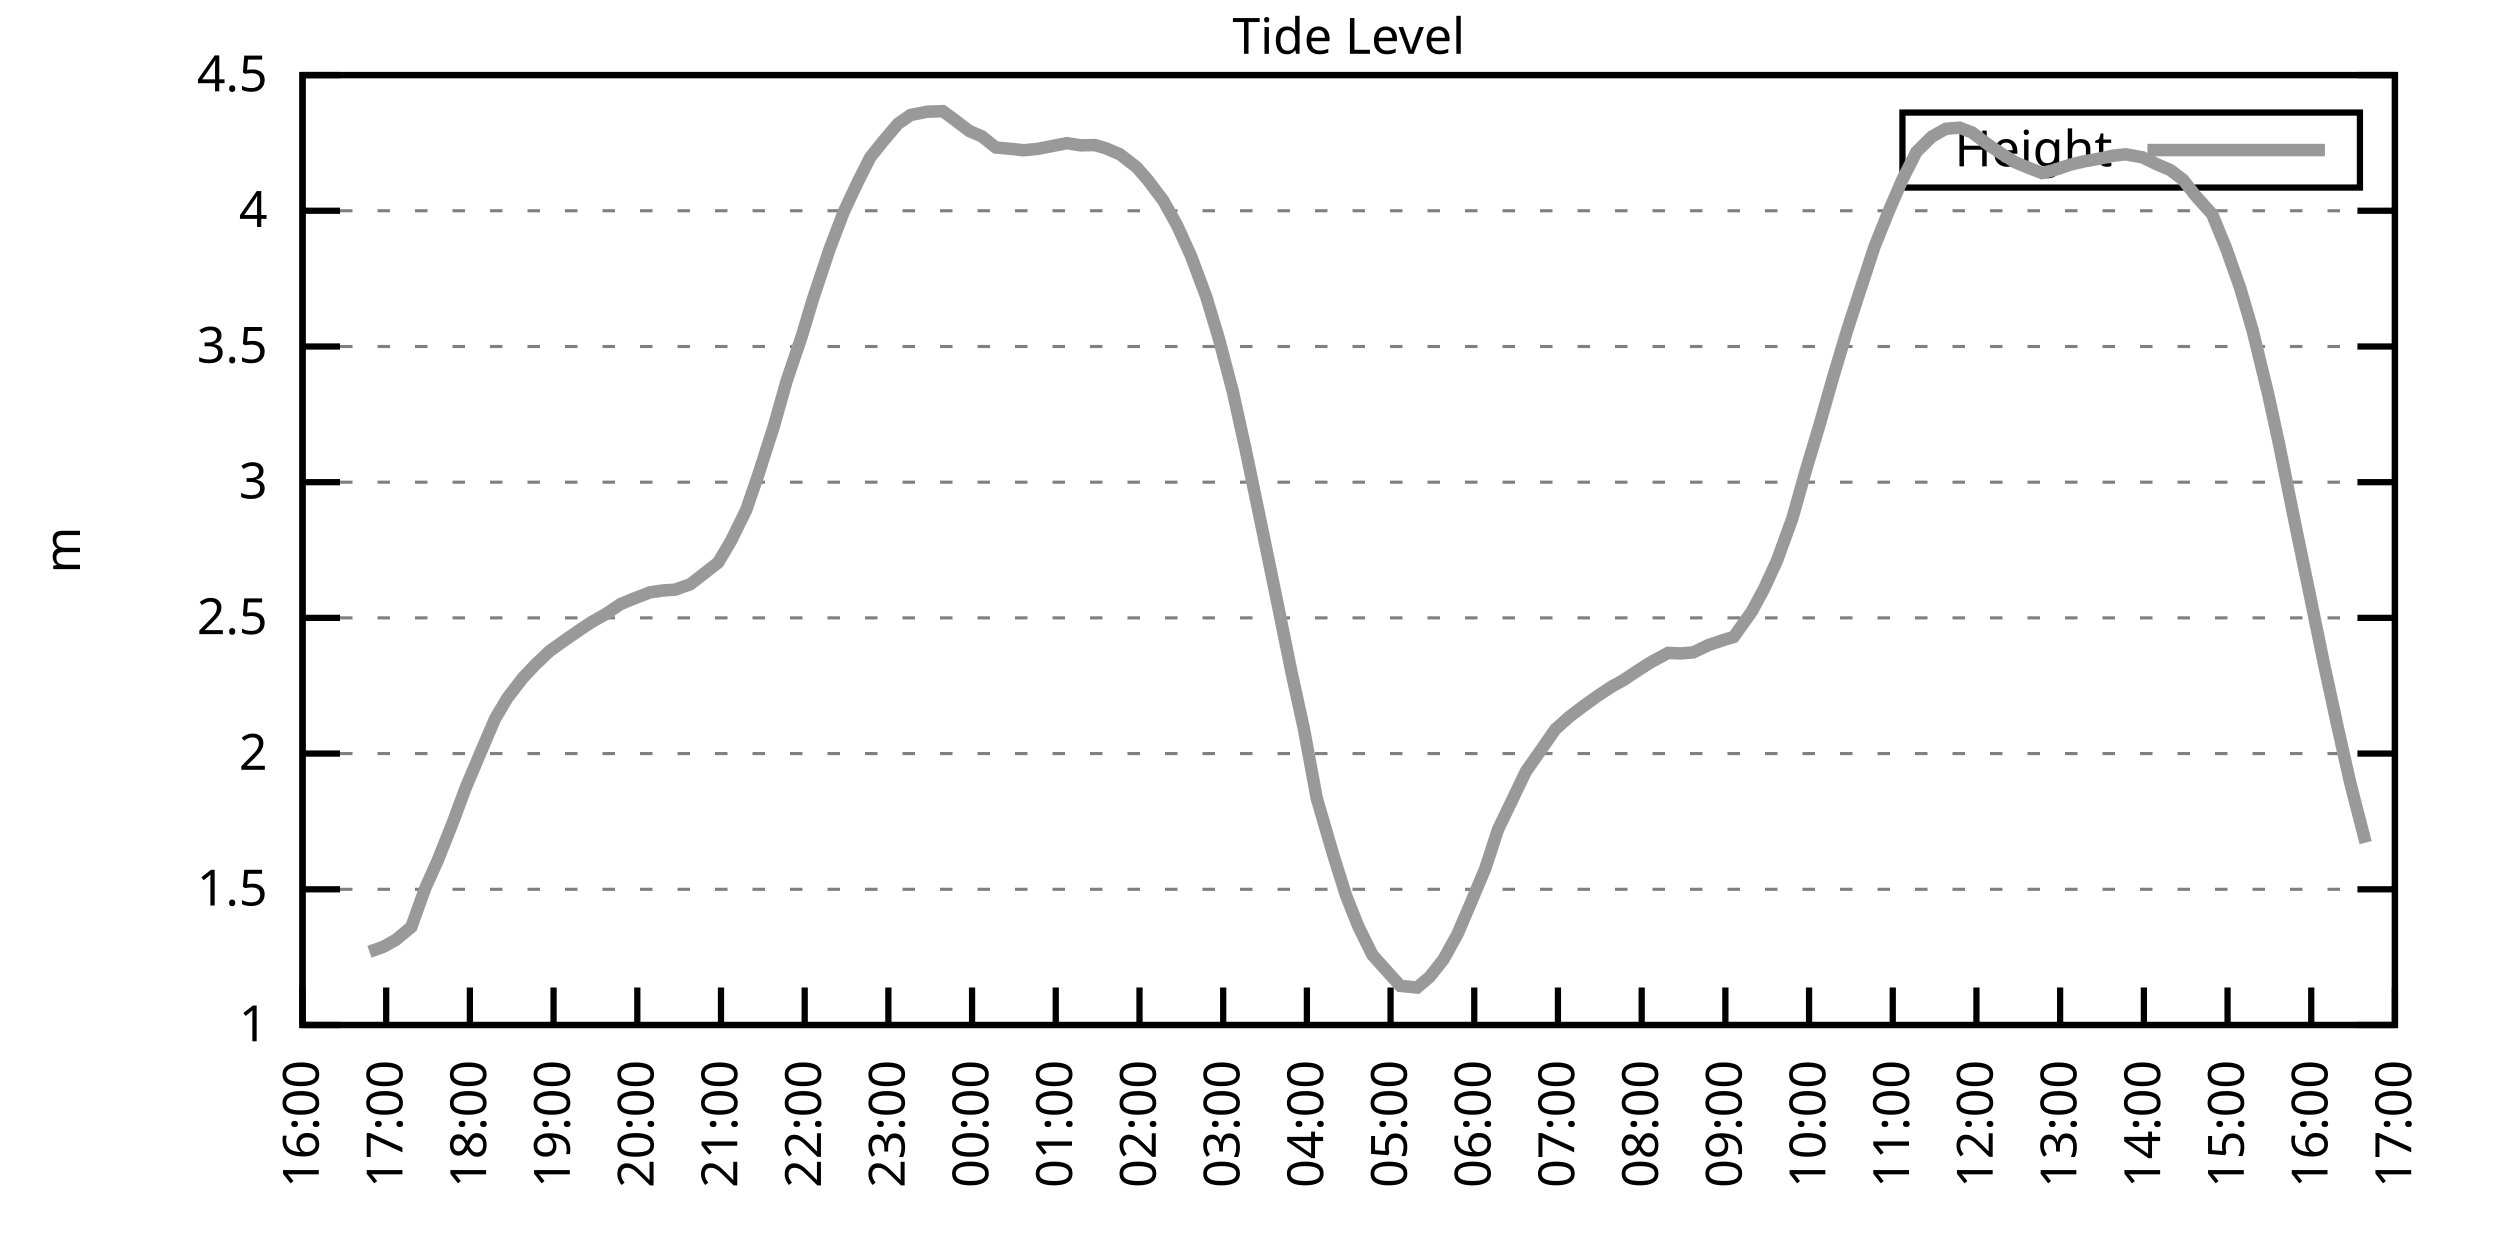
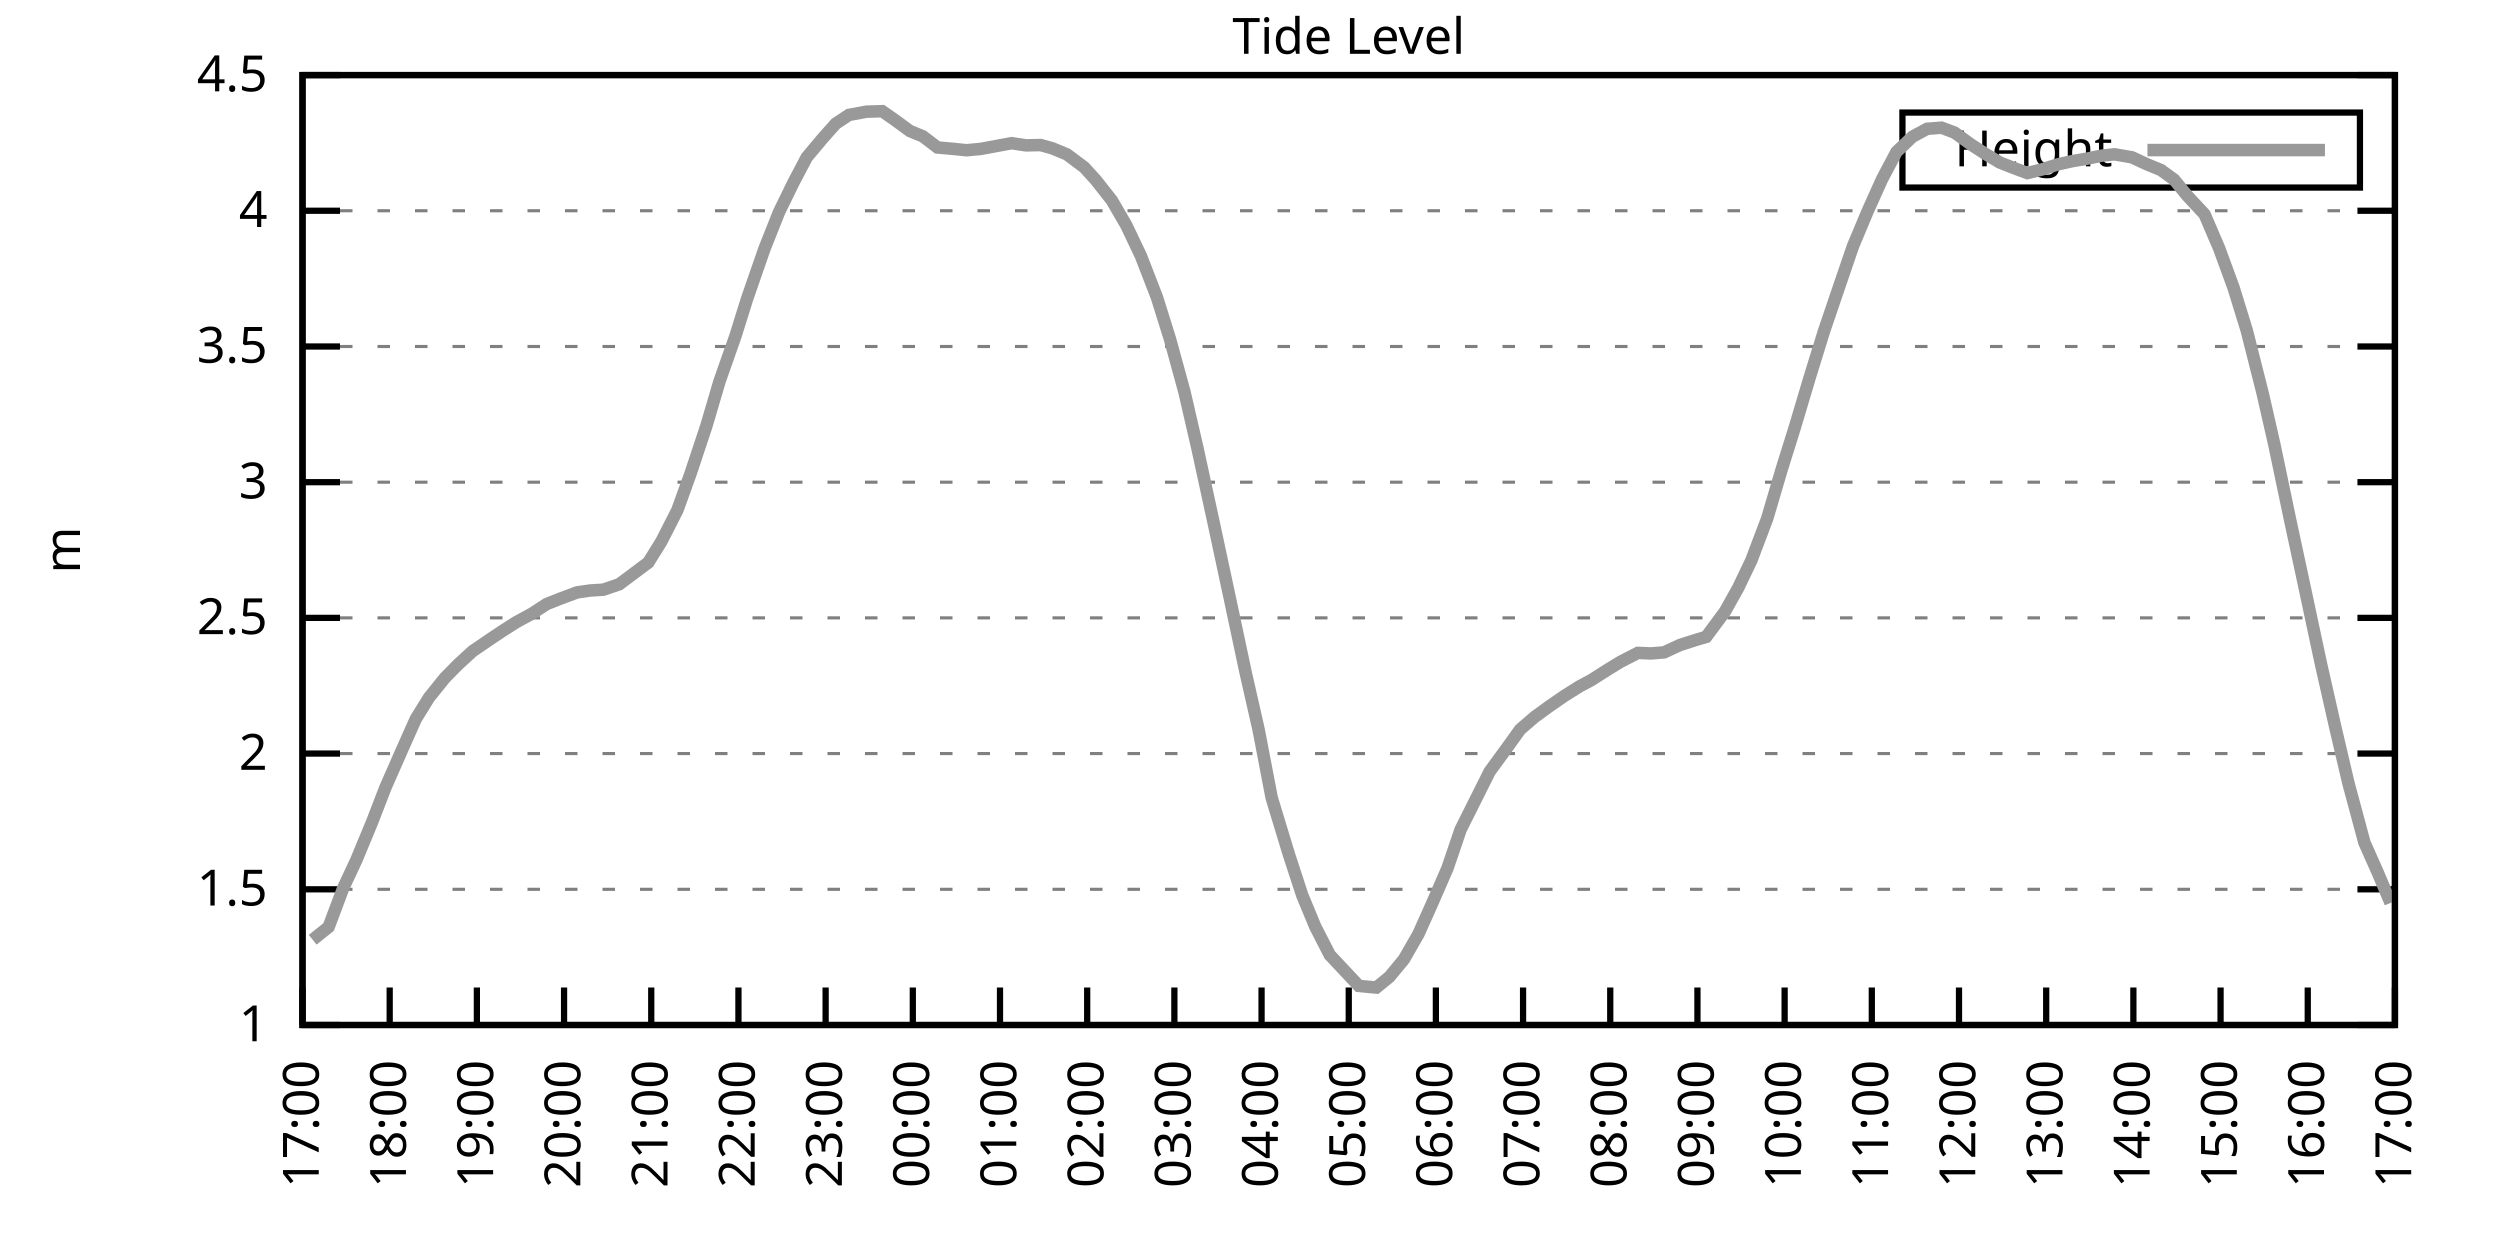
<svg xmlns="http://www.w3.org/2000/svg" xmlns:xlink="http://www.w3.org/1999/xlink" width="400" height="200" viewBox="0 0 400 200">
  <g id="gnuplot_canvas">
    <rect x="0" y="0" width="400" height="200" fill="none" />
    <defs>
      <circle id="gpDot" r="0.5" stroke-width="0.5" stroke="currentColor" />
      <path id="gpPt0" stroke-width="0.333" stroke="currentColor" d="M-1,0 h2 M0,-1 v2" />
      <path id="gpPt1" stroke-width="0.333" stroke="currentColor" d="M-1,-1 L1,1 M1,-1 L-1,1" />
      <path id="gpPt2" stroke-width="0.333" stroke="currentColor" d="M-1,0 L1,0 M0,-1 L0,1 M-1,-1 L1,1 M-1,1 L1,-1" />
      <rect id="gpPt3" stroke-width="0.333" stroke="currentColor" x="-1" y="-1" width="2" height="2" />
      <rect id="gpPt4" stroke-width="0.333" stroke="currentColor" fill="currentColor" x="-1" y="-1" width="2" height="2" />
      <circle id="gpPt5" stroke-width="0.333" stroke="currentColor" cx="0" cy="0" r="1" />
      <use xlink:href="#gpPt5" id="gpPt6" fill="currentColor" stroke="none" />
      <path id="gpPt7" stroke-width="0.333" stroke="currentColor" d="M0,-1.33 L-1.33,0.67 L1.33,0.67 z" />
      <use xlink:href="#gpPt7" id="gpPt8" fill="currentColor" stroke="none" />
      <use xlink:href="#gpPt7" id="gpPt9" stroke="currentColor" transform="rotate(180)" />
      <use xlink:href="#gpPt9" id="gpPt10" fill="currentColor" stroke="none" />
      <use xlink:href="#gpPt3" id="gpPt11" stroke="currentColor" transform="rotate(45)" />
      <use xlink:href="#gpPt11" id="gpPt12" fill="currentColor" stroke="none" />
      <path id="gpPt13" stroke-width="0.333" stroke="currentColor" d="M0,1.330 L1.265,0.411 L0.782,-1.067 L-0.782,-1.076 L-1.265,0.411 z" />
      <use xlink:href="#gpPt13" id="gpPt14" fill="currentColor" stroke="none" />
      <filter id="textbox" filterUnits="objectBoundingBox" x="0" y="0" height="1" width="1">
        <feFlood flood-color="white" flood-opacity="1" result="bgnd" />
        <feComposite in="SourceGraphic" in2="bgnd" operator="atop" />
      </filter>
      <filter id="greybox" filterUnits="objectBoundingBox" x="0" y="0" height="1" width="1">
        <feFlood flood-color="lightgrey" flood-opacity="1" result="grey" />
        <feComposite in="SourceGraphic" in2="grey" operator="atop" />
      </filter>
    </defs>
    <g fill="none" color="white" stroke="currentColor" stroke-width="1.00" stroke-linecap="butt" stroke-linejoin="miter">
</g>
    <g fill="none" color="black" stroke="currentColor" stroke-width="1.00" stroke-linecap="butt" stroke-linejoin="miter">
      <g stroke="none" shape-rendering="crispEdges">
        <polygon fill="rgb(255, 255, 255)" points="48.40,164.00 383.18,164.00 383.18,12.02 48.40,12.02 " />
      </g>
    </g>
    <g fill="none" color="black" stroke="currentColor" stroke-width="1.00" stroke-linecap="butt" stroke-linejoin="miter">
</g>
    <g fill="none" color="black" stroke="black" stroke-width="0.50" stroke-linecap="butt" stroke-linejoin="miter">
</g>
    <g fill="none" color="gray" stroke="currentColor" stroke-width="0.50" stroke-linecap="butt" stroke-linejoin="miter">
      <path stroke="gray" stroke-dasharray="2,4" class="gridline" d="M48.40,164.00 L383.19,164.00  " />
    </g>
    <g fill="none" color="gray" stroke="gray" stroke-width="1.00" stroke-linecap="butt" stroke-linejoin="miter">
</g>
    <g fill="none" color="black" stroke="currentColor" stroke-width="1.00" stroke-linecap="butt" stroke-linejoin="miter">
      <path stroke="black" d="M48.40,164.00 L54.40,164.00 M383.19,164.00 L377.19,164.00  " />
      <g transform="translate(42.80,166.60)" stroke="none" fill="black" font-family="Sans" font-size="8.00" text-anchor="end">
        <text>
          <tspan font-family="Sans"> 1</tspan>
        </text>
      </g>
    </g>
    <g fill="none" color="black" stroke="currentColor" stroke-width="1.00" stroke-linecap="butt" stroke-linejoin="miter">
</g>
    <g fill="none" color="black" stroke="black" stroke-width="0.50" stroke-linecap="butt" stroke-linejoin="miter">
</g>
    <g fill="none" color="gray" stroke="currentColor" stroke-width="0.50" stroke-linecap="butt" stroke-linejoin="miter">
      <path stroke="gray" stroke-dasharray="2,4" class="gridline" d="M48.40,142.29 L383.19,142.29  " />
    </g>
    <g fill="none" color="gray" stroke="gray" stroke-width="1.00" stroke-linecap="butt" stroke-linejoin="miter">
</g>
    <g fill="none" color="black" stroke="currentColor" stroke-width="1.00" stroke-linecap="butt" stroke-linejoin="miter">
      <path stroke="black" d="M48.40,142.29 L54.40,142.29 M383.19,142.29 L377.19,142.29  " />
      <g transform="translate(42.80,144.89)" stroke="none" fill="black" font-family="Sans" font-size="8.00" text-anchor="end">
        <text>
          <tspan font-family="Sans"> 1.5</tspan>
        </text>
      </g>
    </g>
    <g fill="none" color="black" stroke="currentColor" stroke-width="1.00" stroke-linecap="butt" stroke-linejoin="miter">
</g>
    <g fill="none" color="black" stroke="black" stroke-width="0.50" stroke-linecap="butt" stroke-linejoin="miter">
</g>
    <g fill="none" color="gray" stroke="currentColor" stroke-width="0.50" stroke-linecap="butt" stroke-linejoin="miter">
      <path stroke="gray" stroke-dasharray="2,4" class="gridline" d="M48.40,120.57 L383.19,120.57  " />
    </g>
    <g fill="none" color="gray" stroke="gray" stroke-width="1.00" stroke-linecap="butt" stroke-linejoin="miter">
</g>
    <g fill="none" color="black" stroke="currentColor" stroke-width="1.00" stroke-linecap="butt" stroke-linejoin="miter">
      <path stroke="black" d="M48.40,120.57 L54.40,120.57 M383.19,120.57 L377.19,120.57  " />
      <g transform="translate(42.80,123.17)" stroke="none" fill="black" font-family="Sans" font-size="8.00" text-anchor="end">
        <text>
          <tspan font-family="Sans"> 2</tspan>
        </text>
      </g>
    </g>
    <g fill="none" color="black" stroke="currentColor" stroke-width="1.00" stroke-linecap="butt" stroke-linejoin="miter">
</g>
    <g fill="none" color="black" stroke="black" stroke-width="0.50" stroke-linecap="butt" stroke-linejoin="miter">
</g>
    <g fill="none" color="gray" stroke="currentColor" stroke-width="0.50" stroke-linecap="butt" stroke-linejoin="miter">
      <path stroke="gray" stroke-dasharray="2,4" class="gridline" d="M48.40,98.86 L383.19,98.86  " />
    </g>
    <g fill="none" color="gray" stroke="gray" stroke-width="1.00" stroke-linecap="butt" stroke-linejoin="miter">
</g>
    <g fill="none" color="black" stroke="currentColor" stroke-width="1.00" stroke-linecap="butt" stroke-linejoin="miter">
      <path stroke="black" d="M48.40,98.86 L54.40,98.86 M383.19,98.86 L377.19,98.86  " />
      <g transform="translate(42.80,101.46)" stroke="none" fill="black" font-family="Sans" font-size="8.00" text-anchor="end">
        <text>
          <tspan font-family="Sans"> 2.5</tspan>
        </text>
      </g>
    </g>
    <g fill="none" color="black" stroke="currentColor" stroke-width="1.00" stroke-linecap="butt" stroke-linejoin="miter">
</g>
    <g fill="none" color="black" stroke="black" stroke-width="0.50" stroke-linecap="butt" stroke-linejoin="miter">
</g>
    <g fill="none" color="gray" stroke="currentColor" stroke-width="0.50" stroke-linecap="butt" stroke-linejoin="miter">
      <path stroke="gray" stroke-dasharray="2,4" class="gridline" d="M48.40,77.15 L383.19,77.15  " />
    </g>
    <g fill="none" color="gray" stroke="gray" stroke-width="1.00" stroke-linecap="butt" stroke-linejoin="miter">
</g>
    <g fill="none" color="black" stroke="currentColor" stroke-width="1.00" stroke-linecap="butt" stroke-linejoin="miter">
      <path stroke="black" d="M48.40,77.15 L54.40,77.15 M383.19,77.15 L377.19,77.15  " />
      <g transform="translate(42.80,79.75)" stroke="none" fill="black" font-family="Sans" font-size="8.00" text-anchor="end">
        <text>
          <tspan font-family="Sans"> 3</tspan>
        </text>
      </g>
    </g>
    <g fill="none" color="black" stroke="currentColor" stroke-width="1.00" stroke-linecap="butt" stroke-linejoin="miter">
</g>
    <g fill="none" color="black" stroke="black" stroke-width="0.50" stroke-linecap="butt" stroke-linejoin="miter">
</g>
    <g fill="none" color="gray" stroke="currentColor" stroke-width="0.50" stroke-linecap="butt" stroke-linejoin="miter">
      <path stroke="gray" stroke-dasharray="2,4" class="gridline" d="M48.40,55.44 L383.19,55.44  " />
    </g>
    <g fill="none" color="gray" stroke="gray" stroke-width="1.00" stroke-linecap="butt" stroke-linejoin="miter">
</g>
    <g fill="none" color="black" stroke="currentColor" stroke-width="1.00" stroke-linecap="butt" stroke-linejoin="miter">
      <path stroke="black" d="M48.40,55.44 L54.40,55.44 M383.19,55.44 L377.19,55.44  " />
      <g transform="translate(42.80,58.04)" stroke="none" fill="black" font-family="Sans" font-size="8.00" text-anchor="end">
        <text>
          <tspan font-family="Sans"> 3.5</tspan>
        </text>
      </g>
    </g>
    <g fill="none" color="black" stroke="currentColor" stroke-width="1.00" stroke-linecap="butt" stroke-linejoin="miter">
</g>
    <g fill="none" color="black" stroke="black" stroke-width="0.50" stroke-linecap="butt" stroke-linejoin="miter">
</g>
    <g fill="none" color="gray" stroke="currentColor" stroke-width="0.50" stroke-linecap="butt" stroke-linejoin="miter">
      <path stroke="gray" stroke-dasharray="2,4" class="gridline" d="M48.40,33.72 L383.19,33.72  " />
    </g>
    <g fill="none" color="gray" stroke="gray" stroke-width="1.00" stroke-linecap="butt" stroke-linejoin="miter">
</g>
    <g fill="none" color="black" stroke="currentColor" stroke-width="1.00" stroke-linecap="butt" stroke-linejoin="miter">
      <path stroke="black" d="M48.40,33.72 L54.40,33.72 M383.19,33.72 L377.19,33.72  " />
      <g transform="translate(42.80,36.32)" stroke="none" fill="black" font-family="Sans" font-size="8.00" text-anchor="end">
        <text>
          <tspan font-family="Sans"> 4</tspan>
        </text>
      </g>
    </g>
    <g fill="none" color="black" stroke="currentColor" stroke-width="1.00" stroke-linecap="butt" stroke-linejoin="miter">
</g>
    <g fill="none" color="black" stroke="black" stroke-width="0.50" stroke-linecap="butt" stroke-linejoin="miter">
</g>
    <g fill="none" color="gray" stroke="currentColor" stroke-width="0.50" stroke-linecap="butt" stroke-linejoin="miter">
      <path stroke="gray" stroke-dasharray="2,4" class="gridline" d="M48.40,12.01 L383.19,12.01  " />
    </g>
    <g fill="none" color="gray" stroke="gray" stroke-width="1.00" stroke-linecap="butt" stroke-linejoin="miter">
</g>
    <g fill="none" color="black" stroke="currentColor" stroke-width="1.00" stroke-linecap="butt" stroke-linejoin="miter">
      <path stroke="black" d="M48.40,12.01 L54.40,12.01 M383.19,12.01 L377.19,12.01  " />
      <g transform="translate(42.80,14.61)" stroke="none" fill="black" font-family="Sans" font-size="8.00" text-anchor="end">
        <text>
          <tspan font-family="Sans"> 4.5</tspan>
        </text>
      </g>
    </g>
    <g fill="none" color="black" stroke="currentColor" stroke-width="1.00" stroke-linecap="butt" stroke-linejoin="miter">
      <path stroke="black" d="M48.40,164.00 L48.40,158.00  " />
      <g transform="translate(51.00,169.60) rotate(270.00)" stroke="none" fill="black" font-family="Sans" font-size="8.00" text-anchor="end">
        <text>
-           <tspan font-family="Sans">16:00</tspan>
-         </text>
-       </g>
-     </g>
-     <g fill="none" color="black" stroke="currentColor" stroke-width="1.00" stroke-linecap="butt" stroke-linejoin="miter">
-       <path stroke="black" d="M61.79,164.00 L61.79,158.00  " />
-       <g transform="translate(64.39,169.60) rotate(270.00)" stroke="none" fill="black" font-family="Sans" font-size="8.00" text-anchor="end">
-         <text>
          <tspan font-family="Sans">17:00</tspan>
        </text>
      </g>
    </g>
    <g fill="none" color="black" stroke="currentColor" stroke-width="1.00" stroke-linecap="butt" stroke-linejoin="miter">
-       <path stroke="black" d="M75.18,164.00 L75.18,158.00  " />
-       <g transform="translate(77.78,169.60) rotate(270.00)" stroke="none" fill="black" font-family="Sans" font-size="8.00" text-anchor="end">
+       <path stroke="black" d="M62.35,164.00 L62.35,158.00  " />
+       <g transform="translate(64.95,169.60) rotate(270.00)" stroke="none" fill="black" font-family="Sans" font-size="8.00" text-anchor="end">
        <text>
          <tspan font-family="Sans">18:00</tspan>
        </text>
      </g>
    </g>
    <g fill="none" color="black" stroke="currentColor" stroke-width="1.00" stroke-linecap="butt" stroke-linejoin="miter">
-       <path stroke="black" d="M88.57,164.00 L88.57,158.00  " />
-       <g transform="translate(91.17,169.60) rotate(270.00)" stroke="none" fill="black" font-family="Sans" font-size="8.00" text-anchor="end">
+       <path stroke="black" d="M76.30,164.00 L76.30,158.00  " />
+       <g transform="translate(78.90,169.60) rotate(270.00)" stroke="none" fill="black" font-family="Sans" font-size="8.00" text-anchor="end">
        <text>
          <tspan font-family="Sans">19:00</tspan>
        </text>
      </g>
    </g>
    <g fill="none" color="black" stroke="currentColor" stroke-width="1.00" stroke-linecap="butt" stroke-linejoin="miter">
-       <path stroke="black" d="M101.97,164.00 L101.97,158.00  " />
-       <g transform="translate(104.57,169.60) rotate(270.00)" stroke="none" fill="black" font-family="Sans" font-size="8.00" text-anchor="end">
+       <path stroke="black" d="M90.25,164.00 L90.25,158.00  " />
+       <g transform="translate(92.85,169.60) rotate(270.00)" stroke="none" fill="black" font-family="Sans" font-size="8.00" text-anchor="end">
        <text>
          <tspan font-family="Sans">20:00</tspan>
        </text>
      </g>
    </g>
    <g fill="none" color="black" stroke="currentColor" stroke-width="1.00" stroke-linecap="butt" stroke-linejoin="miter">
-       <path stroke="black" d="M115.36,164.00 L115.36,158.00  " />
-       <g transform="translate(117.96,169.60) rotate(270.00)" stroke="none" fill="black" font-family="Sans" font-size="8.00" text-anchor="end">
+       <path stroke="black" d="M104.20,164.00 L104.20,158.00  " />
+       <g transform="translate(106.80,169.60) rotate(270.00)" stroke="none" fill="black" font-family="Sans" font-size="8.00" text-anchor="end">
        <text>
          <tspan font-family="Sans">21:00</tspan>
        </text>
      </g>
    </g>
    <g fill="none" color="black" stroke="currentColor" stroke-width="1.00" stroke-linecap="butt" stroke-linejoin="miter">
-       <path stroke="black" d="M128.75,164.00 L128.75,158.00  " />
-       <g transform="translate(131.35,169.60) rotate(270.00)" stroke="none" fill="black" font-family="Sans" font-size="8.00" text-anchor="end">
+       <path stroke="black" d="M118.15,164.00 L118.15,158.00  " />
+       <g transform="translate(120.75,169.60) rotate(270.00)" stroke="none" fill="black" font-family="Sans" font-size="8.00" text-anchor="end">
        <text>
          <tspan font-family="Sans">22:00</tspan>
        </text>
      </g>
    </g>
    <g fill="none" color="black" stroke="currentColor" stroke-width="1.00" stroke-linecap="butt" stroke-linejoin="miter">
-       <path stroke="black" d="M142.14,164.00 L142.14,158.00  " />
-       <g transform="translate(144.74,169.60) rotate(270.00)" stroke="none" fill="black" font-family="Sans" font-size="8.00" text-anchor="end">
+       <path stroke="black" d="M132.10,164.00 L132.10,158.00  " />
+       <g transform="translate(134.70,169.60) rotate(270.00)" stroke="none" fill="black" font-family="Sans" font-size="8.00" text-anchor="end">
        <text>
          <tspan font-family="Sans">23:00</tspan>
        </text>
      </g>
    </g>
    <g fill="none" color="black" stroke="currentColor" stroke-width="1.00" stroke-linecap="butt" stroke-linejoin="miter">
-       <path stroke="black" d="M155.53,164.00 L155.53,158.00  " />
-       <g transform="translate(158.13,169.60) rotate(270.00)" stroke="none" fill="black" font-family="Sans" font-size="8.00" text-anchor="end">
+       <path stroke="black" d="M146.05,164.00 L146.05,158.00  " />
+       <g transform="translate(148.65,169.60) rotate(270.00)" stroke="none" fill="black" font-family="Sans" font-size="8.00" text-anchor="end">
        <text>
          <tspan font-family="Sans">00:00</tspan>
        </text>
      </g>
    </g>
    <g fill="none" color="black" stroke="currentColor" stroke-width="1.00" stroke-linecap="butt" stroke-linejoin="miter">
-       <path stroke="black" d="M168.92,164.00 L168.92,158.00  " />
-       <g transform="translate(171.52,169.60) rotate(270.00)" stroke="none" fill="black" font-family="Sans" font-size="8.00" text-anchor="end">
+       <path stroke="black" d="M160.00,164.00 L160.00,158.00  " />
+       <g transform="translate(162.60,169.60) rotate(270.00)" stroke="none" fill="black" font-family="Sans" font-size="8.00" text-anchor="end">
        <text>
          <tspan font-family="Sans">01:00</tspan>
        </text>
      </g>
    </g>
    <g fill="none" color="black" stroke="currentColor" stroke-width="1.00" stroke-linecap="butt" stroke-linejoin="miter">
-       <path stroke="black" d="M182.32,164.00 L182.32,158.00  " />
-       <g transform="translate(184.92,169.60) rotate(270.00)" stroke="none" fill="black" font-family="Sans" font-size="8.00" text-anchor="end">
+       <path stroke="black" d="M173.95,164.00 L173.95,158.00  " />
+       <g transform="translate(176.55,169.60) rotate(270.00)" stroke="none" fill="black" font-family="Sans" font-size="8.00" text-anchor="end">
        <text>
          <tspan font-family="Sans">02:00</tspan>
        </text>
      </g>
    </g>
    <g fill="none" color="black" stroke="currentColor" stroke-width="1.00" stroke-linecap="butt" stroke-linejoin="miter">
-       <path stroke="black" d="M195.71,164.00 L195.71,158.00  " />
-       <g transform="translate(198.31,169.60) rotate(270.00)" stroke="none" fill="black" font-family="Sans" font-size="8.00" text-anchor="end">
+       <path stroke="black" d="M187.90,164.00 L187.90,158.00  " />
+       <g transform="translate(190.50,169.60) rotate(270.00)" stroke="none" fill="black" font-family="Sans" font-size="8.00" text-anchor="end">
        <text>
          <tspan font-family="Sans">03:00</tspan>
        </text>
      </g>
    </g>
    <g fill="none" color="black" stroke="currentColor" stroke-width="1.00" stroke-linecap="butt" stroke-linejoin="miter">
-       <path stroke="black" d="M209.10,164.00 L209.10,158.00  " />
-       <g transform="translate(211.70,169.60) rotate(270.00)" stroke="none" fill="black" font-family="Sans" font-size="8.00" text-anchor="end">
+       <path stroke="black" d="M201.85,164.00 L201.85,158.00  " />
+       <g transform="translate(204.45,169.60) rotate(270.00)" stroke="none" fill="black" font-family="Sans" font-size="8.00" text-anchor="end">
        <text>
          <tspan font-family="Sans">04:00</tspan>
        </text>
      </g>
    </g>
    <g fill="none" color="black" stroke="currentColor" stroke-width="1.00" stroke-linecap="butt" stroke-linejoin="miter">
-       <path stroke="black" d="M222.49,164.00 L222.49,158.00  " />
-       <g transform="translate(225.09,169.60) rotate(270.00)" stroke="none" fill="black" font-family="Sans" font-size="8.00" text-anchor="end">
+       <path stroke="black" d="M215.80,164.00 L215.80,158.00  " />
+       <g transform="translate(218.40,169.60) rotate(270.00)" stroke="none" fill="black" font-family="Sans" font-size="8.00" text-anchor="end">
        <text>
          <tspan font-family="Sans">05:00</tspan>
        </text>
      </g>
    </g>
    <g fill="none" color="black" stroke="currentColor" stroke-width="1.00" stroke-linecap="butt" stroke-linejoin="miter">
-       <path stroke="black" d="M235.88,164.00 L235.88,158.00  " />
-       <g transform="translate(238.48,169.60) rotate(270.00)" stroke="none" fill="black" font-family="Sans" font-size="8.00" text-anchor="end">
+       <path stroke="black" d="M229.74,164.00 L229.74,158.00  " />
+       <g transform="translate(232.34,169.60) rotate(270.00)" stroke="none" fill="black" font-family="Sans" font-size="8.00" text-anchor="end">
        <text>
          <tspan font-family="Sans">06:00</tspan>
        </text>
      </g>
    </g>
    <g fill="none" color="black" stroke="currentColor" stroke-width="1.00" stroke-linecap="butt" stroke-linejoin="miter">
-       <path stroke="black" d="M249.27,164.00 L249.27,158.00  " />
-       <g transform="translate(251.87,169.60) rotate(270.00)" stroke="none" fill="black" font-family="Sans" font-size="8.00" text-anchor="end">
+       <path stroke="black" d="M243.69,164.00 L243.69,158.00  " />
+       <g transform="translate(246.29,169.60) rotate(270.00)" stroke="none" fill="black" font-family="Sans" font-size="8.00" text-anchor="end">
        <text>
          <tspan font-family="Sans">07:00</tspan>
        </text>
      </g>
    </g>
    <g fill="none" color="black" stroke="currentColor" stroke-width="1.00" stroke-linecap="butt" stroke-linejoin="miter">
-       <path stroke="black" d="M262.67,164.00 L262.67,158.00  " />
-       <g transform="translate(265.27,169.60) rotate(270.00)" stroke="none" fill="black" font-family="Sans" font-size="8.00" text-anchor="end">
+       <path stroke="black" d="M257.64,164.00 L257.64,158.00  " />
+       <g transform="translate(260.24,169.60) rotate(270.00)" stroke="none" fill="black" font-family="Sans" font-size="8.00" text-anchor="end">
        <text>
          <tspan font-family="Sans">08:00</tspan>
        </text>
      </g>
    </g>
    <g fill="none" color="black" stroke="currentColor" stroke-width="1.00" stroke-linecap="butt" stroke-linejoin="miter">
-       <path stroke="black" d="M276.06,164.00 L276.06,158.00  " />
-       <g transform="translate(278.66,169.60) rotate(270.00)" stroke="none" fill="black" font-family="Sans" font-size="8.00" text-anchor="end">
+       <path stroke="black" d="M271.59,164.00 L271.59,158.00  " />
+       <g transform="translate(274.19,169.60) rotate(270.00)" stroke="none" fill="black" font-family="Sans" font-size="8.00" text-anchor="end">
        <text>
          <tspan font-family="Sans">09:00</tspan>
        </text>
      </g>
    </g>
    <g fill="none" color="black" stroke="currentColor" stroke-width="1.00" stroke-linecap="butt" stroke-linejoin="miter">
-       <path stroke="black" d="M289.45,164.00 L289.45,158.00  " />
-       <g transform="translate(292.05,169.60) rotate(270.00)" stroke="none" fill="black" font-family="Sans" font-size="8.00" text-anchor="end">
+       <path stroke="black" d="M285.54,164.00 L285.54,158.00  " />
+       <g transform="translate(288.14,169.60) rotate(270.00)" stroke="none" fill="black" font-family="Sans" font-size="8.00" text-anchor="end">
        <text>
          <tspan font-family="Sans">10:00</tspan>
        </text>
      </g>
    </g>
    <g fill="none" color="black" stroke="currentColor" stroke-width="1.00" stroke-linecap="butt" stroke-linejoin="miter">
-       <path stroke="black" d="M302.84,164.00 L302.84,158.00  " />
-       <g transform="translate(305.44,169.60) rotate(270.00)" stroke="none" fill="black" font-family="Sans" font-size="8.00" text-anchor="end">
+       <path stroke="black" d="M299.49,164.00 L299.49,158.00  " />
+       <g transform="translate(302.09,169.60) rotate(270.00)" stroke="none" fill="black" font-family="Sans" font-size="8.00" text-anchor="end">
        <text>
          <tspan font-family="Sans">11:00</tspan>
        </text>
      </g>
    </g>
    <g fill="none" color="black" stroke="currentColor" stroke-width="1.00" stroke-linecap="butt" stroke-linejoin="miter">
-       <path stroke="black" d="M316.23,164.00 L316.23,158.00  " />
-       <g transform="translate(318.83,169.60) rotate(270.00)" stroke="none" fill="black" font-family="Sans" font-size="8.00" text-anchor="end">
+       <path stroke="black" d="M313.44,164.00 L313.44,158.00  " />
+       <g transform="translate(316.04,169.60) rotate(270.00)" stroke="none" fill="black" font-family="Sans" font-size="8.00" text-anchor="end">
        <text>
          <tspan font-family="Sans">12:00</tspan>
        </text>
      </g>
    </g>
    <g fill="none" color="black" stroke="currentColor" stroke-width="1.00" stroke-linecap="butt" stroke-linejoin="miter">
-       <path stroke="black" d="M329.62,164.00 L329.62,158.00  " />
-       <g transform="translate(332.22,169.60) rotate(270.00)" stroke="none" fill="black" font-family="Sans" font-size="8.00" text-anchor="end">
+       <path stroke="black" d="M327.39,164.00 L327.39,158.00  " />
+       <g transform="translate(329.99,169.60) rotate(270.00)" stroke="none" fill="black" font-family="Sans" font-size="8.00" text-anchor="end">
        <text>
          <tspan font-family="Sans">13:00</tspan>
        </text>
      </g>
    </g>
    <g fill="none" color="black" stroke="currentColor" stroke-width="1.00" stroke-linecap="butt" stroke-linejoin="miter">
-       <path stroke="black" d="M343.02,164.00 L343.02,158.00  " />
-       <g transform="translate(345.62,169.60) rotate(270.00)" stroke="none" fill="black" font-family="Sans" font-size="8.00" text-anchor="end">
+       <path stroke="black" d="M341.34,164.00 L341.34,158.00  " />
+       <g transform="translate(343.94,169.60) rotate(270.00)" stroke="none" fill="black" font-family="Sans" font-size="8.00" text-anchor="end">
        <text>
          <tspan font-family="Sans">14:00</tspan>
        </text>
      </g>
    </g>
    <g fill="none" color="black" stroke="currentColor" stroke-width="1.00" stroke-linecap="butt" stroke-linejoin="miter">
-       <path stroke="black" d="M356.41,164.00 L356.41,158.00  " />
-       <g transform="translate(359.01,169.60) rotate(270.00)" stroke="none" fill="black" font-family="Sans" font-size="8.00" text-anchor="end">
+       <path stroke="black" d="M355.29,164.00 L355.29,158.00  " />
+       <g transform="translate(357.89,169.60) rotate(270.00)" stroke="none" fill="black" font-family="Sans" font-size="8.00" text-anchor="end">
        <text>
          <tspan font-family="Sans">15:00</tspan>
        </text>
      </g>
    </g>
    <g fill="none" color="black" stroke="currentColor" stroke-width="1.00" stroke-linecap="butt" stroke-linejoin="miter">
-       <path stroke="black" d="M369.80,164.00 L369.80,158.00  " />
-       <g transform="translate(372.40,169.60) rotate(270.00)" stroke="none" fill="black" font-family="Sans" font-size="8.00" text-anchor="end">
+       <path stroke="black" d="M369.24,164.00 L369.24,158.00  " />
+       <g transform="translate(371.84,169.60) rotate(270.00)" stroke="none" fill="black" font-family="Sans" font-size="8.00" text-anchor="end">
        <text>
          <tspan font-family="Sans">16:00</tspan>
        </text>
      </g>
    </g>
    <g fill="none" color="black" stroke="currentColor" stroke-width="1.00" stroke-linecap="butt" stroke-linejoin="miter">
      <path stroke="black" d="M383.19,164.00 L383.19,158.00  " />
      <g transform="translate(385.79,169.60) rotate(270.00)" stroke="none" fill="black" font-family="Sans" font-size="8.00" text-anchor="end">
        <text>
          <tspan font-family="Sans">17:00</tspan>
        </text>
      </g>
    </g>
    <g fill="none" color="black" stroke="currentColor" stroke-width="1.00" stroke-linecap="butt" stroke-linejoin="miter">
</g>
    <g fill="none" color="black" stroke="currentColor" stroke-width="1.00" stroke-linecap="butt" stroke-linejoin="miter">
      <path stroke="black" d="M48.40,12.01 L48.40,164.00 L383.19,164.00 L383.19,12.01 L48.40,12.01 Z  " />
    </g>
    <g fill="none" color="black" stroke="currentColor" stroke-width="1.00" stroke-linecap="butt" stroke-linejoin="miter">
</g>
    <g fill="none" color="black" stroke="currentColor" stroke-width="1.00" stroke-linecap="butt" stroke-linejoin="miter">
      <path stroke="black" d="M304.39,30.01 L304.39,18.01 L377.59,18.01 L377.59,30.01 L304.39,30.01 Z  " />
    </g>
    <g id="Tide_level_plot_1">
      <g fill="none" color="white" stroke="black" stroke-width="2.00" stroke-linecap="butt" stroke-linejoin="miter">
</g>
      <g fill="none" color="black" stroke="currentColor" stroke-width="2.00" stroke-linecap="butt" stroke-linejoin="miter">
        <g transform="translate(337.99,26.61)" stroke="none" fill="black" font-family="Sans" font-size="8.00" text-anchor="end">
          <text>
            <tspan font-family="Sans">Height</tspan>
          </text>
        </g>
      </g>
      <g fill="none" color="black" stroke="currentColor" stroke-width="2.00" stroke-linecap="butt" stroke-linejoin="miter">
-         <path stroke="rgb(153, 153, 153)" d="M343.59,24.01 L371.99,24.01 M59.11,152.28 L61.35,151.49 L63.35,150.36 L65.81,148.32 L68.04,142.11 L70.05,137.64   L72.50,131.47 L74.51,126.05 L76.97,120.23 L79.20,115.02 L81.21,111.63 L83.66,108.46 L85.67,106.33 L87.91,104.20   L90.58,102.29 L92.59,100.90 L94.60,99.56 L97.06,98.17 L99.29,96.65 L101.30,95.82 L103.98,94.78 L105.98,94.48   L107.99,94.35 L110.45,93.48 L114.91,90.00 L116.92,86.62 L119.38,81.62 L121.38,75.80 L123.84,68.12 L125.85,60.99   L128.30,53.74 L130.09,47.79 L132.77,39.76 L135.00,33.90 L137.23,29.16 L139.24,25.17 L141.69,22.13 L143.70,19.78   L145.71,18.39 L148.39,17.87 L150.85,17.79 L152.85,19.26 L155.09,20.96 L157.10,21.82 L159.33,23.60 L161.78,23.82   L163.79,24.04 L166.02,23.82 L168.48,23.34 L170.71,22.91 L172.94,23.26 L175.17,23.21 L176.96,23.73 L179.19,24.69   L181.87,26.77 L183.66,28.82 L186.11,32.07 L188.34,36.07 L190.57,40.97 L193.03,47.58 L195.04,54.26 L197.27,62.73   L199.28,71.85 L201.73,83.58 L204.41,96.60 L206.64,107.55 L208.65,116.75 L210.66,127.65 L213.34,136.82 L215.35,143.24   L217.36,148.28 L219.59,152.80 L224.05,157.75 L226.73,158.01 L228.74,156.31 L230.97,153.49 L233.20,149.45 L235.21,144.76   L237.67,138.90 L239.68,132.73 L244.14,123.44 L246.82,119.62 L248.83,116.71 L251.06,114.71 L253.29,113.02 L255.52,111.41   L257.98,109.80 L259.76,108.81 L262.44,107.03 L264.23,105.90 L266.91,104.46 L268.92,104.55 L270.92,104.38 L273.38,103.20   L275.83,102.38 L277.40,101.90 L280.30,97.82 L282.31,94.08 L284.32,89.70 L286.77,82.97 L289.00,75.06 L291.01,68.38   L293.24,60.56 L295.48,53.05 L297.71,46.19 L299.94,39.41 L302.17,33.85 L304.40,28.69 L306.63,24.30 L309.09,21.87   L311.32,20.61 L313.55,20.43 L315.56,21.22 L318.02,23.08 L320.25,24.60 L322.48,25.99 L324.49,26.82 L326.72,27.69   L328.95,27.12 L331.41,26.30 L333.64,25.78 L335.87,25.39 L338.10,24.91 L340.11,24.69 L342.79,25.17 L345.02,26.25   L347.26,27.21 L349.26,28.73 L351.27,31.29 L353.95,34.29 L356.18,39.72 L358.42,46.06 L360.42,52.87 L362.88,62.95   L364.66,71.11 L367.12,83.32 L369.13,93.04 L371.81,106.11 L374.04,116.41 L376.05,125.31 L378.50,134.82  " />
+         <path stroke="rgb(153, 153, 153)" d="M343.59,24.01 L371.99,24.01 M50.03,150.36 L52.58,148.32 L54.91,142.11 L57.00,137.64 L59.56,131.47 L61.65,126.05   L64.21,120.23 L66.53,115.02 L68.63,111.63 L71.18,108.46 L73.28,106.33 L75.60,104.20 L78.39,102.29 L80.48,100.90   L82.58,99.56 L85.13,98.17 L87.46,96.65 L89.55,95.82 L92.34,94.78 L94.43,94.48 L96.53,94.35 L99.08,93.48   L103.73,90.00 L105.83,86.62 L108.38,81.62 L110.48,75.80 L113.03,68.12 L115.13,60.99 L117.68,53.74 L119.54,47.79   L122.33,39.76 L124.66,33.90 L126.98,29.16 L129.08,25.17 L131.63,22.13 L133.72,19.78 L135.82,18.39 L138.61,17.87   L141.16,17.79 L143.26,19.26 L145.58,20.96 L147.67,21.82 L150.00,23.60 L152.56,23.82 L154.65,24.04 L156.97,23.82   L159.53,23.34 L161.86,22.91 L164.18,23.26 L166.51,23.21 L168.37,23.73 L170.69,24.69 L173.48,26.77 L175.34,28.82   L177.90,32.07 L180.22,36.07 L182.55,40.97 L185.11,47.58 L187.20,54.26 L189.52,62.73 L191.62,71.85 L194.17,83.58   L196.96,96.60 L199.29,107.55 L201.38,116.75 L203.47,127.65 L206.26,136.82 L208.36,143.24 L210.45,148.28 L212.77,152.80   L217.42,157.75 L220.21,158.01 L222.30,156.31 L224.63,153.49 L226.95,149.45 L229.05,144.76 L231.60,138.90 L233.70,132.73   L238.35,123.44 L241.14,119.62 L243.23,116.71 L245.55,114.71 L247.88,113.02 L250.20,111.41 L252.76,109.80 L254.62,108.81   L257.41,107.03 L259.27,105.90 L262.06,104.46 L264.15,104.55 L266.25,104.38 L268.80,103.20 L271.36,102.38 L272.99,101.90   L276.01,97.82 L278.10,94.08 L280.20,89.70 L282.75,82.97 L285.08,75.06 L287.17,68.38 L289.50,60.56 L291.82,53.05   L294.15,46.19 L296.47,39.41 L298.80,33.85 L301.12,28.69 L303.44,24.30 L306.00,21.87 L308.33,20.61 L310.65,20.43   L312.74,21.22 L315.30,23.08 L317.63,24.60 L319.95,25.99 L322.04,26.82 L324.37,27.69 L326.69,27.12 L329.25,26.30   L331.58,25.78 L333.90,25.39 L336.23,24.91 L338.32,24.69 L341.11,25.17 L343.43,26.25 L345.76,27.21 L347.85,28.73   L349.94,31.29 L352.73,34.29 L355.06,39.72 L357.38,46.06 L359.48,52.87 L362.03,62.95 L363.89,71.11 L366.45,83.32   L368.54,93.04 L371.33,106.11 L373.66,116.41 L375.75,125.31 L378.31,134.82 L380.40,139.51 L382.49,144.46  " />
      </g>
    </g>
    <g fill="none" color="black" stroke="currentColor" stroke-width="2.00" stroke-linecap="butt" stroke-linejoin="miter">
</g>
    <g fill="none" color="black" stroke="black" stroke-width="1.00" stroke-linecap="butt" stroke-linejoin="miter">
</g>
    <g fill="none" color="black" stroke="currentColor" stroke-width="1.00" stroke-linecap="butt" stroke-linejoin="miter">
      <path stroke="black" d="M48.40,12.01 L48.40,164.00 L383.19,164.00 L383.19,12.01 L48.40,12.01 Z  " />
      <g transform="translate(12.80,88.01) rotate(270.00)" stroke="none" fill="black" font-family="Sans" font-size="8.00" text-anchor="middle">
        <text>
          <tspan font-family="Sans">m</tspan>
        </text>
      </g>
    </g>
    <g fill="none" color="black" stroke="currentColor" stroke-width="1.00" stroke-linecap="butt" stroke-linejoin="miter">
</g>
    <g fill="none" color="black" stroke="currentColor" stroke-width="1.00" stroke-linecap="butt" stroke-linejoin="miter">
      <g transform="translate(215.79,8.61)" stroke="none" fill="black" font-family="Sans" font-size="8.00" text-anchor="middle">
        <text>
          <tspan font-family="Sans">Tide Level</tspan>
        </text>
      </g>
    </g>
    <g fill="none" color="black" stroke="currentColor" stroke-width="1.00" stroke-linecap="butt" stroke-linejoin="miter">
</g>
  </g>
</svg>
